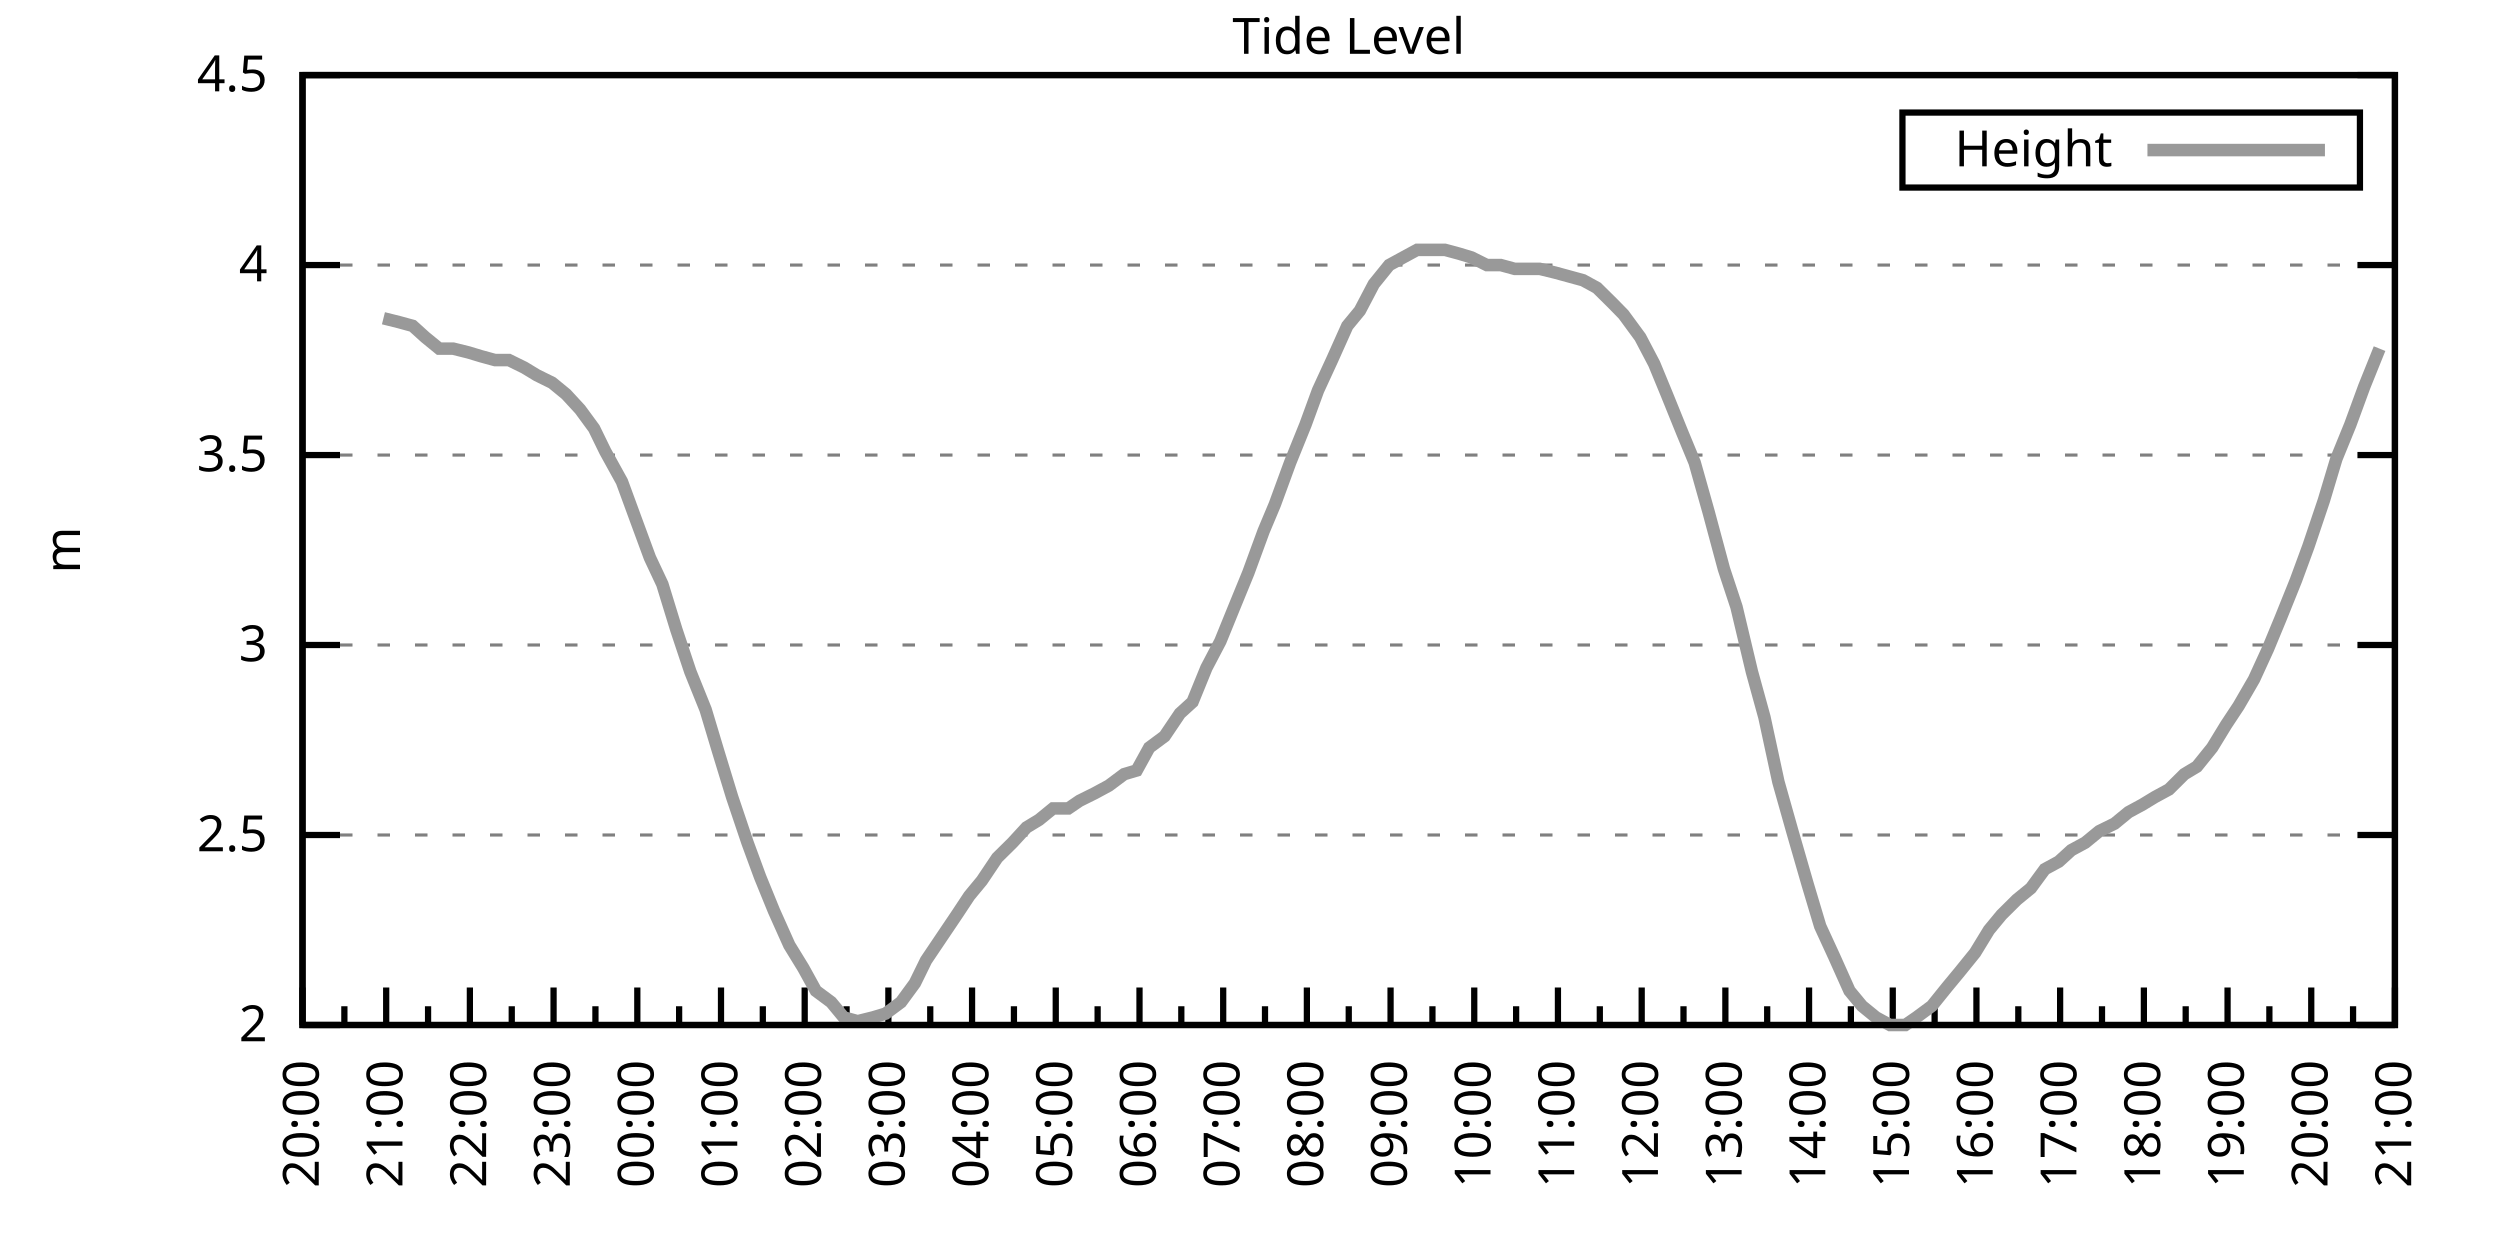
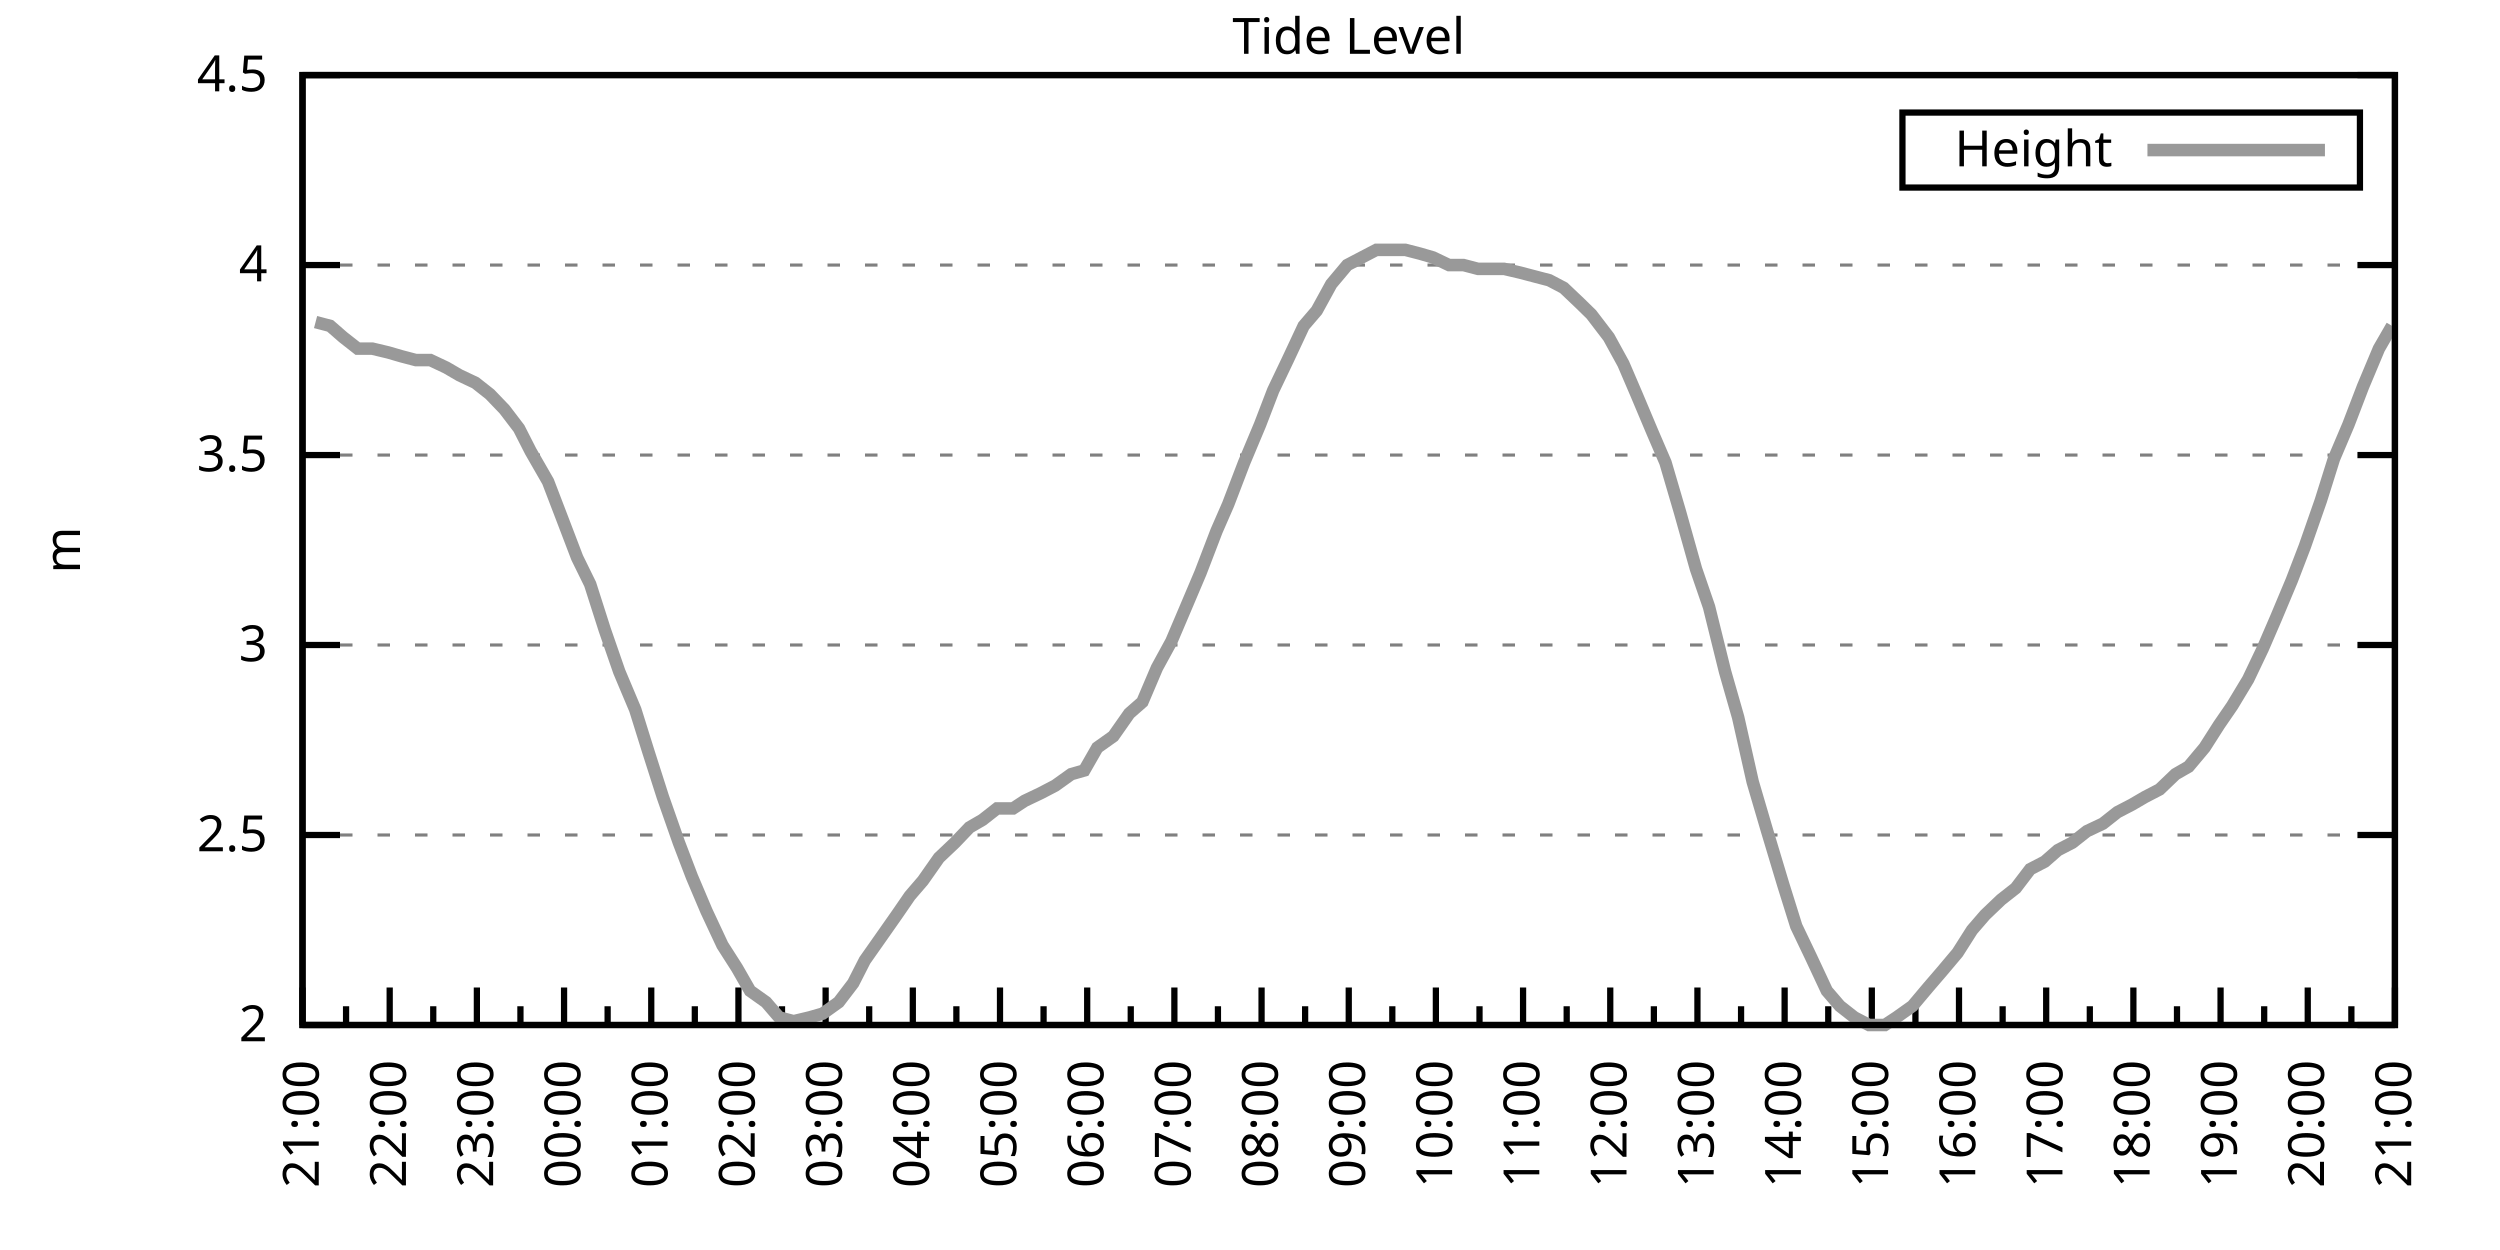
<svg xmlns="http://www.w3.org/2000/svg" xmlns:xlink="http://www.w3.org/1999/xlink" width="400" height="200" viewBox="0 0 400 200">
  <g id="gnuplot_canvas">
    <rect x="0" y="0" width="400" height="200" fill="none" />
    <defs>
      <circle id="gpDot" r="0.5" stroke-width="0.5" stroke="currentColor" />
      <path id="gpPt0" stroke-width="0.333" stroke="currentColor" d="M-1,0 h2 M0,-1 v2" />
      <path id="gpPt1" stroke-width="0.333" stroke="currentColor" d="M-1,-1 L1,1 M1,-1 L-1,1" />
      <path id="gpPt2" stroke-width="0.333" stroke="currentColor" d="M-1,0 L1,0 M0,-1 L0,1 M-1,-1 L1,1 M-1,1 L1,-1" />
      <rect id="gpPt3" stroke-width="0.333" stroke="currentColor" x="-1" y="-1" width="2" height="2" />
      <rect id="gpPt4" stroke-width="0.333" stroke="currentColor" fill="currentColor" x="-1" y="-1" width="2" height="2" />
      <circle id="gpPt5" stroke-width="0.333" stroke="currentColor" cx="0" cy="0" r="1" />
      <use xlink:href="#gpPt5" id="gpPt6" fill="currentColor" stroke="none" />
      <path id="gpPt7" stroke-width="0.333" stroke="currentColor" d="M0,-1.33 L-1.33,0.67 L1.33,0.67 z" />
      <use xlink:href="#gpPt7" id="gpPt8" fill="currentColor" stroke="none" />
      <use xlink:href="#gpPt7" id="gpPt9" stroke="currentColor" transform="rotate(180)" />
      <use xlink:href="#gpPt9" id="gpPt10" fill="currentColor" stroke="none" />
      <use xlink:href="#gpPt3" id="gpPt11" stroke="currentColor" transform="rotate(45)" />
      <use xlink:href="#gpPt11" id="gpPt12" fill="currentColor" stroke="none" />
      <path id="gpPt13" stroke-width="0.333" stroke="currentColor" d="M0,1.330 L1.265,0.411 L0.782,-1.067 L-0.782,-1.076 L-1.265,0.411 z" />
      <use xlink:href="#gpPt13" id="gpPt14" fill="currentColor" stroke="none" />
      <filter id="textbox" filterUnits="objectBoundingBox" x="0" y="0" height="1" width="1">
        <feFlood flood-color="white" flood-opacity="1" result="bgnd" />
        <feComposite in="SourceGraphic" in2="bgnd" operator="atop" />
      </filter>
      <filter id="greybox" filterUnits="objectBoundingBox" x="0" y="0" height="1" width="1">
        <feFlood flood-color="lightgrey" flood-opacity="1" result="grey" />
        <feComposite in="SourceGraphic" in2="grey" operator="atop" />
      </filter>
    </defs>
    <g fill="none" color="white" stroke="currentColor" stroke-width="1.00" stroke-linecap="butt" stroke-linejoin="miter">
</g>
    <g fill="none" color="black" stroke="currentColor" stroke-width="1.00" stroke-linecap="butt" stroke-linejoin="miter">
      <g stroke="none" shape-rendering="crispEdges">
        <polygon fill="rgb(255, 255, 255)" points="48.40,164.00 383.18,164.00 383.18,12.02 48.40,12.02 " />
      </g>
    </g>
    <g fill="none" color="black" stroke="currentColor" stroke-width="1.00" stroke-linecap="butt" stroke-linejoin="miter">
</g>
    <g fill="none" color="black" stroke="black" stroke-width="0.50" stroke-linecap="butt" stroke-linejoin="miter">
</g>
    <g fill="none" color="gray" stroke="currentColor" stroke-width="0.50" stroke-linecap="butt" stroke-linejoin="miter">
      <path stroke="gray" stroke-dasharray="2,4" class="gridline" d="M48.40,164.00 L383.19,164.00  " />
    </g>
    <g fill="none" color="gray" stroke="gray" stroke-width="1.00" stroke-linecap="butt" stroke-linejoin="miter">
</g>
    <g fill="none" color="black" stroke="currentColor" stroke-width="1.00" stroke-linecap="butt" stroke-linejoin="miter">
      <path stroke="black" d="M48.40,164.00 L54.40,164.00 M383.19,164.00 L377.19,164.00  " />
      <g transform="translate(42.80,166.60)" stroke="none" fill="black" font-family="Sans" font-size="8.00" text-anchor="end">
        <text>
          <tspan font-family="Sans"> 2</tspan>
        </text>
      </g>
    </g>
    <g fill="none" color="black" stroke="currentColor" stroke-width="1.00" stroke-linecap="butt" stroke-linejoin="miter">
</g>
    <g fill="none" color="black" stroke="black" stroke-width="0.50" stroke-linecap="butt" stroke-linejoin="miter">
</g>
    <g fill="none" color="gray" stroke="currentColor" stroke-width="0.50" stroke-linecap="butt" stroke-linejoin="miter">
      <path stroke="gray" stroke-dasharray="2,4" class="gridline" d="M48.40,133.60 L383.19,133.60  " />
    </g>
    <g fill="none" color="gray" stroke="gray" stroke-width="1.00" stroke-linecap="butt" stroke-linejoin="miter">
</g>
    <g fill="none" color="black" stroke="currentColor" stroke-width="1.00" stroke-linecap="butt" stroke-linejoin="miter">
      <path stroke="black" d="M48.40,133.60 L54.40,133.60 M383.19,133.60 L377.19,133.60  " />
      <g transform="translate(42.80,136.20)" stroke="none" fill="black" font-family="Sans" font-size="8.00" text-anchor="end">
        <text>
          <tspan font-family="Sans"> 2.5</tspan>
        </text>
      </g>
    </g>
    <g fill="none" color="black" stroke="currentColor" stroke-width="1.00" stroke-linecap="butt" stroke-linejoin="miter">
</g>
    <g fill="none" color="black" stroke="black" stroke-width="0.50" stroke-linecap="butt" stroke-linejoin="miter">
</g>
    <g fill="none" color="gray" stroke="currentColor" stroke-width="0.50" stroke-linecap="butt" stroke-linejoin="miter">
      <path stroke="gray" stroke-dasharray="2,4" class="gridline" d="M48.40,103.20 L383.19,103.20  " />
    </g>
    <g fill="none" color="gray" stroke="gray" stroke-width="1.00" stroke-linecap="butt" stroke-linejoin="miter">
</g>
    <g fill="none" color="black" stroke="currentColor" stroke-width="1.00" stroke-linecap="butt" stroke-linejoin="miter">
      <path stroke="black" d="M48.40,103.20 L54.40,103.20 M383.19,103.20 L377.19,103.20  " />
      <g transform="translate(42.80,105.80)" stroke="none" fill="black" font-family="Sans" font-size="8.00" text-anchor="end">
        <text>
          <tspan font-family="Sans"> 3</tspan>
        </text>
      </g>
    </g>
    <g fill="none" color="black" stroke="currentColor" stroke-width="1.00" stroke-linecap="butt" stroke-linejoin="miter">
</g>
    <g fill="none" color="black" stroke="black" stroke-width="0.50" stroke-linecap="butt" stroke-linejoin="miter">
</g>
    <g fill="none" color="gray" stroke="currentColor" stroke-width="0.50" stroke-linecap="butt" stroke-linejoin="miter">
      <path stroke="gray" stroke-dasharray="2,4" class="gridline" d="M48.40,72.81 L383.19,72.81  " />
    </g>
    <g fill="none" color="gray" stroke="gray" stroke-width="1.00" stroke-linecap="butt" stroke-linejoin="miter">
</g>
    <g fill="none" color="black" stroke="currentColor" stroke-width="1.00" stroke-linecap="butt" stroke-linejoin="miter">
      <path stroke="black" d="M48.40,72.81 L54.40,72.81 M383.19,72.81 L377.19,72.81  " />
      <g transform="translate(42.80,75.41)" stroke="none" fill="black" font-family="Sans" font-size="8.00" text-anchor="end">
        <text>
          <tspan font-family="Sans"> 3.5</tspan>
        </text>
      </g>
    </g>
    <g fill="none" color="black" stroke="currentColor" stroke-width="1.00" stroke-linecap="butt" stroke-linejoin="miter">
</g>
    <g fill="none" color="black" stroke="black" stroke-width="0.50" stroke-linecap="butt" stroke-linejoin="miter">
</g>
    <g fill="none" color="gray" stroke="currentColor" stroke-width="0.50" stroke-linecap="butt" stroke-linejoin="miter">
      <path stroke="gray" stroke-dasharray="2,4" class="gridline" d="M48.40,42.41 L383.19,42.41  " />
    </g>
    <g fill="none" color="gray" stroke="gray" stroke-width="1.00" stroke-linecap="butt" stroke-linejoin="miter">
</g>
    <g fill="none" color="black" stroke="currentColor" stroke-width="1.00" stroke-linecap="butt" stroke-linejoin="miter">
      <path stroke="black" d="M48.40,42.41 L54.40,42.41 M383.19,42.41 L377.19,42.41  " />
      <g transform="translate(42.80,45.01)" stroke="none" fill="black" font-family="Sans" font-size="8.00" text-anchor="end">
        <text>
          <tspan font-family="Sans"> 4</tspan>
        </text>
      </g>
    </g>
    <g fill="none" color="black" stroke="currentColor" stroke-width="1.00" stroke-linecap="butt" stroke-linejoin="miter">
</g>
    <g fill="none" color="black" stroke="black" stroke-width="0.50" stroke-linecap="butt" stroke-linejoin="miter">
</g>
    <g fill="none" color="gray" stroke="currentColor" stroke-width="0.50" stroke-linecap="butt" stroke-linejoin="miter">
      <path stroke="gray" stroke-dasharray="2,4" class="gridline" d="M48.40,12.01 L383.19,12.01  " />
    </g>
    <g fill="none" color="gray" stroke="gray" stroke-width="1.00" stroke-linecap="butt" stroke-linejoin="miter">
</g>
    <g fill="none" color="black" stroke="currentColor" stroke-width="1.00" stroke-linecap="butt" stroke-linejoin="miter">
      <path stroke="black" d="M48.40,12.01 L54.40,12.01 M383.19,12.01 L377.19,12.01  " />
      <g transform="translate(42.80,14.61)" stroke="none" fill="black" font-family="Sans" font-size="8.00" text-anchor="end">
        <text>
          <tspan font-family="Sans"> 4.5</tspan>
        </text>
      </g>
    </g>
    <g fill="none" color="black" stroke="currentColor" stroke-width="1.00" stroke-linecap="butt" stroke-linejoin="miter">
      <path stroke="black" d="M48.40,164.00 L48.40,158.00  " />
      <g transform="translate(51.00,169.60) rotate(270)" stroke="none" fill="black" font-family="Sans" font-size="8.00" text-anchor="end">
        <text>
+           <tspan font-family="Sans">21:00</tspan>
+         </text>
+       </g>
+     </g>
+     <g fill="none" color="black" stroke="currentColor" stroke-width="1.00" stroke-linecap="butt" stroke-linejoin="miter">
+       <path stroke="black" d="M55.37,164.00 L55.37,161.00 M62.35,164.00 L62.35,158.00  " />
+       <g transform="translate(64.95,169.60) rotate(270)" stroke="none" fill="black" font-family="Sans" font-size="8.00" text-anchor="end">
+         <text>
+           <tspan font-family="Sans">22:00</tspan>
+         </text>
+       </g>
+     </g>
+     <g fill="none" color="black" stroke="currentColor" stroke-width="1.00" stroke-linecap="butt" stroke-linejoin="miter">
+       <path stroke="black" d="M69.32,164.00 L69.32,161.00 M76.30,164.00 L76.30,158.00  " />
+       <g transform="translate(78.90,169.60) rotate(270)" stroke="none" fill="black" font-family="Sans" font-size="8.00" text-anchor="end">
+         <text>
+           <tspan font-family="Sans">23:00</tspan>
+         </text>
+       </g>
+     </g>
+     <g fill="none" color="black" stroke="currentColor" stroke-width="1.00" stroke-linecap="butt" stroke-linejoin="miter">
+       <path stroke="black" d="M83.27,164.00 L83.27,161.00 M90.25,164.00 L90.25,158.00  " />
+       <g transform="translate(92.85,169.60) rotate(270)" stroke="none" fill="black" font-family="Sans" font-size="8.00" text-anchor="end">
+         <text>
+           <tspan font-family="Sans">00:00</tspan>
+         </text>
+       </g>
+     </g>
+     <g fill="none" color="black" stroke="currentColor" stroke-width="1.00" stroke-linecap="butt" stroke-linejoin="miter">
+       <path stroke="black" d="M97.22,164.00 L97.22,161.00 M104.20,164.00 L104.20,158.00  " />
+       <g transform="translate(106.80,169.60) rotate(270)" stroke="none" fill="black" font-family="Sans" font-size="8.00" text-anchor="end">
+         <text>
+           <tspan font-family="Sans">01:00</tspan>
+         </text>
+       </g>
+     </g>
+     <g fill="none" color="black" stroke="currentColor" stroke-width="1.00" stroke-linecap="butt" stroke-linejoin="miter">
+       <path stroke="black" d="M111.17,164.00 L111.17,161.00 M118.15,164.00 L118.15,158.00  " />
+       <g transform="translate(120.75,169.60) rotate(270)" stroke="none" fill="black" font-family="Sans" font-size="8.00" text-anchor="end">
+         <text>
+           <tspan font-family="Sans">02:00</tspan>
+         </text>
+       </g>
+     </g>
+     <g fill="none" color="black" stroke="currentColor" stroke-width="1.00" stroke-linecap="butt" stroke-linejoin="miter">
+       <path stroke="black" d="M125.12,164.00 L125.12,161.00 M132.10,164.00 L132.10,158.00  " />
+       <g transform="translate(134.70,169.60) rotate(270)" stroke="none" fill="black" font-family="Sans" font-size="8.00" text-anchor="end">
+         <text>
+           <tspan font-family="Sans">03:00</tspan>
+         </text>
+       </g>
+     </g>
+     <g fill="none" color="black" stroke="currentColor" stroke-width="1.00" stroke-linecap="butt" stroke-linejoin="miter">
+       <path stroke="black" d="M139.07,164.00 L139.07,161.00 M146.05,164.00 L146.05,158.00  " />
+       <g transform="translate(148.65,169.60) rotate(270)" stroke="none" fill="black" font-family="Sans" font-size="8.00" text-anchor="end">
+         <text>
+           <tspan font-family="Sans">04:00</tspan>
+         </text>
+       </g>
+     </g>
+     <g fill="none" color="black" stroke="currentColor" stroke-width="1.00" stroke-linecap="butt" stroke-linejoin="miter">
+       <path stroke="black" d="M153.02,164.00 L153.02,161.00 M160.00,164.00 L160.00,158.00  " />
+       <g transform="translate(162.60,169.60) rotate(270)" stroke="none" fill="black" font-family="Sans" font-size="8.00" text-anchor="end">
+         <text>
+           <tspan font-family="Sans">05:00</tspan>
+         </text>
+       </g>
+     </g>
+     <g fill="none" color="black" stroke="currentColor" stroke-width="1.00" stroke-linecap="butt" stroke-linejoin="miter">
+       <path stroke="black" d="M166.97,164.00 L166.97,161.00 M173.95,164.00 L173.95,158.00  " />
+       <g transform="translate(176.55,169.60) rotate(270)" stroke="none" fill="black" font-family="Sans" font-size="8.00" text-anchor="end">
+         <text>
+           <tspan font-family="Sans">06:00</tspan>
+         </text>
+       </g>
+     </g>
+     <g fill="none" color="black" stroke="currentColor" stroke-width="1.00" stroke-linecap="butt" stroke-linejoin="miter">
+       <path stroke="black" d="M180.92,164.00 L180.92,161.00 M187.90,164.00 L187.90,158.00  " />
+       <g transform="translate(190.50,169.60) rotate(270)" stroke="none" fill="black" font-family="Sans" font-size="8.00" text-anchor="end">
+         <text>
+           <tspan font-family="Sans">07:00</tspan>
+         </text>
+       </g>
+     </g>
+     <g fill="none" color="black" stroke="currentColor" stroke-width="1.00" stroke-linecap="butt" stroke-linejoin="miter">
+       <path stroke="black" d="M194.87,164.00 L194.87,161.00 M201.85,164.00 L201.85,158.00  " />
+       <g transform="translate(204.45,169.60) rotate(270)" stroke="none" fill="black" font-family="Sans" font-size="8.00" text-anchor="end">
+         <text>
+           <tspan font-family="Sans">08:00</tspan>
+         </text>
+       </g>
+     </g>
+     <g fill="none" color="black" stroke="currentColor" stroke-width="1.00" stroke-linecap="butt" stroke-linejoin="miter">
+       <path stroke="black" d="M208.82,164.00 L208.82,161.00 M215.80,164.00 L215.80,158.00  " />
+       <g transform="translate(218.40,169.60) rotate(270)" stroke="none" fill="black" font-family="Sans" font-size="8.00" text-anchor="end">
+         <text>
+           <tspan font-family="Sans">09:00</tspan>
+         </text>
+       </g>
+     </g>
+     <g fill="none" color="black" stroke="currentColor" stroke-width="1.00" stroke-linecap="butt" stroke-linejoin="miter">
+       <path stroke="black" d="M222.77,164.00 L222.77,161.00 M229.74,164.00 L229.74,158.00  " />
+       <g transform="translate(232.34,169.60) rotate(270)" stroke="none" fill="black" font-family="Sans" font-size="8.00" text-anchor="end">
+         <text>
+           <tspan font-family="Sans">10:00</tspan>
+         </text>
+       </g>
+     </g>
+     <g fill="none" color="black" stroke="currentColor" stroke-width="1.00" stroke-linecap="butt" stroke-linejoin="miter">
+       <path stroke="black" d="M236.72,164.00 L236.72,161.00 M243.69,164.00 L243.69,158.00  " />
+       <g transform="translate(246.29,169.60) rotate(270)" stroke="none" fill="black" font-family="Sans" font-size="8.00" text-anchor="end">
+         <text>
+           <tspan font-family="Sans">11:00</tspan>
+         </text>
+       </g>
+     </g>
+     <g fill="none" color="black" stroke="currentColor" stroke-width="1.00" stroke-linecap="butt" stroke-linejoin="miter">
+       <path stroke="black" d="M250.67,164.00 L250.67,161.00 M257.64,164.00 L257.64,158.00  " />
+       <g transform="translate(260.24,169.60) rotate(270)" stroke="none" fill="black" font-family="Sans" font-size="8.00" text-anchor="end">
+         <text>
+           <tspan font-family="Sans">12:00</tspan>
+         </text>
+       </g>
+     </g>
+     <g fill="none" color="black" stroke="currentColor" stroke-width="1.00" stroke-linecap="butt" stroke-linejoin="miter">
+       <path stroke="black" d="M264.62,164.00 L264.62,161.00 M271.59,164.00 L271.59,158.00  " />
+       <g transform="translate(274.19,169.60) rotate(270)" stroke="none" fill="black" font-family="Sans" font-size="8.00" text-anchor="end">
+         <text>
+           <tspan font-family="Sans">13:00</tspan>
+         </text>
+       </g>
+     </g>
+     <g fill="none" color="black" stroke="currentColor" stroke-width="1.00" stroke-linecap="butt" stroke-linejoin="miter">
+       <path stroke="black" d="M278.57,164.00 L278.57,161.00 M285.54,164.00 L285.54,158.00  " />
+       <g transform="translate(288.14,169.60) rotate(270)" stroke="none" fill="black" font-family="Sans" font-size="8.00" text-anchor="end">
+         <text>
+           <tspan font-family="Sans">14:00</tspan>
+         </text>
+       </g>
+     </g>
+     <g fill="none" color="black" stroke="currentColor" stroke-width="1.00" stroke-linecap="butt" stroke-linejoin="miter">
+       <path stroke="black" d="M292.52,164.00 L292.52,161.00 M299.49,164.00 L299.49,158.00  " />
+       <g transform="translate(302.09,169.60) rotate(270)" stroke="none" fill="black" font-family="Sans" font-size="8.00" text-anchor="end">
+         <text>
+           <tspan font-family="Sans">15:00</tspan>
+         </text>
+       </g>
+     </g>
+     <g fill="none" color="black" stroke="currentColor" stroke-width="1.00" stroke-linecap="butt" stroke-linejoin="miter">
+       <path stroke="black" d="M306.47,164.00 L306.47,161.00 M313.44,164.00 L313.44,158.00  " />
+       <g transform="translate(316.04,169.60) rotate(270)" stroke="none" fill="black" font-family="Sans" font-size="8.00" text-anchor="end">
+         <text>
+           <tspan font-family="Sans">16:00</tspan>
+         </text>
+       </g>
+     </g>
+     <g fill="none" color="black" stroke="currentColor" stroke-width="1.00" stroke-linecap="butt" stroke-linejoin="miter">
+       <path stroke="black" d="M320.42,164.00 L320.42,161.00 M327.39,164.00 L327.39,158.00  " />
+       <g transform="translate(329.99,169.60) rotate(270)" stroke="none" fill="black" font-family="Sans" font-size="8.00" text-anchor="end">
+         <text>
+           <tspan font-family="Sans">17:00</tspan>
+         </text>
+       </g>
+     </g>
+     <g fill="none" color="black" stroke="currentColor" stroke-width="1.00" stroke-linecap="butt" stroke-linejoin="miter">
+       <path stroke="black" d="M334.37,164.00 L334.37,161.00 M341.34,164.00 L341.34,158.00  " />
+       <g transform="translate(343.94,169.60) rotate(270)" stroke="none" fill="black" font-family="Sans" font-size="8.00" text-anchor="end">
+         <text>
+           <tspan font-family="Sans">18:00</tspan>
+         </text>
+       </g>
+     </g>
+     <g fill="none" color="black" stroke="currentColor" stroke-width="1.00" stroke-linecap="butt" stroke-linejoin="miter">
+       <path stroke="black" d="M348.32,164.00 L348.32,161.00 M355.29,164.00 L355.29,158.00  " />
+       <g transform="translate(357.89,169.60) rotate(270)" stroke="none" fill="black" font-family="Sans" font-size="8.00" text-anchor="end">
+         <text>
+           <tspan font-family="Sans">19:00</tspan>
+         </text>
+       </g>
+     </g>
+     <g fill="none" color="black" stroke="currentColor" stroke-width="1.00" stroke-linecap="butt" stroke-linejoin="miter">
+       <path stroke="black" d="M362.27,164.00 L362.27,161.00 M369.24,164.00 L369.24,158.00  " />
+       <g transform="translate(371.84,169.60) rotate(270)" stroke="none" fill="black" font-family="Sans" font-size="8.00" text-anchor="end">
+         <text>
          <tspan font-family="Sans">20:00</tspan>
        </text>
      </g>
    </g>
    <g fill="none" color="black" stroke="currentColor" stroke-width="1.00" stroke-linecap="butt" stroke-linejoin="miter">
-       <path stroke="black" d="M55.10,164.00 L55.10,161.00 M61.79,164.00 L61.79,158.00  " />
-       <g transform="translate(64.39,169.60) rotate(270)" stroke="none" fill="black" font-family="Sans" font-size="8.00" text-anchor="end">
-         <text>
-           <tspan font-family="Sans">21:00</tspan>
-         </text>
-       </g>
-     </g>
-     <g fill="none" color="black" stroke="currentColor" stroke-width="1.00" stroke-linecap="butt" stroke-linejoin="miter">
-       <path stroke="black" d="M68.49,164.00 L68.49,161.00 M75.18,164.00 L75.18,158.00  " />
-       <g transform="translate(77.78,169.60) rotate(270)" stroke="none" fill="black" font-family="Sans" font-size="8.00" text-anchor="end">
-         <text>
-           <tspan font-family="Sans">22:00</tspan>
-         </text>
-       </g>
-     </g>
-     <g fill="none" color="black" stroke="currentColor" stroke-width="1.00" stroke-linecap="butt" stroke-linejoin="miter">
-       <path stroke="black" d="M81.88,164.00 L81.88,161.00 M88.57,164.00 L88.57,158.00  " />
-       <g transform="translate(91.17,169.60) rotate(270)" stroke="none" fill="black" font-family="Sans" font-size="8.00" text-anchor="end">
-         <text>
-           <tspan font-family="Sans">23:00</tspan>
-         </text>
-       </g>
-     </g>
-     <g fill="none" color="black" stroke="currentColor" stroke-width="1.00" stroke-linecap="butt" stroke-linejoin="miter">
-       <path stroke="black" d="M95.27,164.00 L95.27,161.00 M101.97,164.00 L101.97,158.00  " />
-       <g transform="translate(104.57,169.60) rotate(270)" stroke="none" fill="black" font-family="Sans" font-size="8.00" text-anchor="end">
-         <text>
-           <tspan font-family="Sans">00:00</tspan>
-         </text>
-       </g>
-     </g>
-     <g fill="none" color="black" stroke="currentColor" stroke-width="1.00" stroke-linecap="butt" stroke-linejoin="miter">
-       <path stroke="black" d="M108.66,164.00 L108.66,161.00 M115.36,164.00 L115.36,158.00  " />
-       <g transform="translate(117.96,169.60) rotate(270)" stroke="none" fill="black" font-family="Sans" font-size="8.00" text-anchor="end">
-         <text>
-           <tspan font-family="Sans">01:00</tspan>
-         </text>
-       </g>
-     </g>
-     <g fill="none" color="black" stroke="currentColor" stroke-width="1.00" stroke-linecap="butt" stroke-linejoin="miter">
-       <path stroke="black" d="M122.05,164.00 L122.05,161.00 M128.75,164.00 L128.75,158.00  " />
-       <g transform="translate(131.35,169.60) rotate(270)" stroke="none" fill="black" font-family="Sans" font-size="8.00" text-anchor="end">
-         <text>
-           <tspan font-family="Sans">02:00</tspan>
-         </text>
-       </g>
-     </g>
-     <g fill="none" color="black" stroke="currentColor" stroke-width="1.00" stroke-linecap="butt" stroke-linejoin="miter">
-       <path stroke="black" d="M135.45,164.00 L135.45,161.00 M142.14,164.00 L142.14,158.00  " />
-       <g transform="translate(144.74,169.60) rotate(270)" stroke="none" fill="black" font-family="Sans" font-size="8.00" text-anchor="end">
-         <text>
-           <tspan font-family="Sans">03:00</tspan>
-         </text>
-       </g>
-     </g>
-     <g fill="none" color="black" stroke="currentColor" stroke-width="1.00" stroke-linecap="butt" stroke-linejoin="miter">
-       <path stroke="black" d="M148.84,164.00 L148.84,161.00 M155.53,164.00 L155.53,158.00  " />
-       <g transform="translate(158.13,169.60) rotate(270)" stroke="none" fill="black" font-family="Sans" font-size="8.00" text-anchor="end">
-         <text>
-           <tspan font-family="Sans">04:00</tspan>
-         </text>
-       </g>
-     </g>
-     <g fill="none" color="black" stroke="currentColor" stroke-width="1.00" stroke-linecap="butt" stroke-linejoin="miter">
-       <path stroke="black" d="M162.23,164.00 L162.23,161.00 M168.92,164.00 L168.92,158.00  " />
-       <g transform="translate(171.52,169.60) rotate(270)" stroke="none" fill="black" font-family="Sans" font-size="8.00" text-anchor="end">
-         <text>
-           <tspan font-family="Sans">05:00</tspan>
-         </text>
-       </g>
-     </g>
-     <g fill="none" color="black" stroke="currentColor" stroke-width="1.00" stroke-linecap="butt" stroke-linejoin="miter">
-       <path stroke="black" d="M175.62,164.00 L175.62,161.00 M182.32,164.00 L182.32,158.00  " />
-       <g transform="translate(184.92,169.60) rotate(270)" stroke="none" fill="black" font-family="Sans" font-size="8.00" text-anchor="end">
-         <text>
-           <tspan font-family="Sans">06:00</tspan>
-         </text>
-       </g>
-     </g>
-     <g fill="none" color="black" stroke="currentColor" stroke-width="1.00" stroke-linecap="butt" stroke-linejoin="miter">
-       <path stroke="black" d="M189.01,164.00 L189.01,161.00 M195.71,164.00 L195.71,158.00  " />
-       <g transform="translate(198.31,169.60) rotate(270)" stroke="none" fill="black" font-family="Sans" font-size="8.00" text-anchor="end">
-         <text>
-           <tspan font-family="Sans">07:00</tspan>
-         </text>
-       </g>
-     </g>
-     <g fill="none" color="black" stroke="currentColor" stroke-width="1.00" stroke-linecap="butt" stroke-linejoin="miter">
-       <path stroke="black" d="M202.40,164.00 L202.40,161.00 M209.10,164.00 L209.10,158.00  " />
-       <g transform="translate(211.70,169.60) rotate(270)" stroke="none" fill="black" font-family="Sans" font-size="8.00" text-anchor="end">
-         <text>
-           <tspan font-family="Sans">08:00</tspan>
-         </text>
-       </g>
-     </g>
-     <g fill="none" color="black" stroke="currentColor" stroke-width="1.00" stroke-linecap="butt" stroke-linejoin="miter">
-       <path stroke="black" d="M215.80,164.00 L215.80,161.00 M222.49,164.00 L222.49,158.00  " />
-       <g transform="translate(225.09,169.60) rotate(270)" stroke="none" fill="black" font-family="Sans" font-size="8.00" text-anchor="end">
-         <text>
-           <tspan font-family="Sans">09:00</tspan>
-         </text>
-       </g>
-     </g>
-     <g fill="none" color="black" stroke="currentColor" stroke-width="1.00" stroke-linecap="butt" stroke-linejoin="miter">
-       <path stroke="black" d="M229.19,164.00 L229.19,161.00 M235.88,164.00 L235.88,158.00  " />
-       <g transform="translate(238.48,169.60) rotate(270)" stroke="none" fill="black" font-family="Sans" font-size="8.00" text-anchor="end">
-         <text>
-           <tspan font-family="Sans">10:00</tspan>
-         </text>
-       </g>
-     </g>
-     <g fill="none" color="black" stroke="currentColor" stroke-width="1.00" stroke-linecap="butt" stroke-linejoin="miter">
-       <path stroke="black" d="M242.58,164.00 L242.58,161.00 M249.27,164.00 L249.27,158.00  " />
-       <g transform="translate(251.87,169.60) rotate(270)" stroke="none" fill="black" font-family="Sans" font-size="8.00" text-anchor="end">
-         <text>
-           <tspan font-family="Sans">11:00</tspan>
-         </text>
-       </g>
-     </g>
-     <g fill="none" color="black" stroke="currentColor" stroke-width="1.00" stroke-linecap="butt" stroke-linejoin="miter">
-       <path stroke="black" d="M255.97,164.00 L255.97,161.00 M262.67,164.00 L262.67,158.00  " />
-       <g transform="translate(265.27,169.60) rotate(270)" stroke="none" fill="black" font-family="Sans" font-size="8.00" text-anchor="end">
-         <text>
-           <tspan font-family="Sans">12:00</tspan>
-         </text>
-       </g>
-     </g>
-     <g fill="none" color="black" stroke="currentColor" stroke-width="1.00" stroke-linecap="butt" stroke-linejoin="miter">
-       <path stroke="black" d="M269.36,164.00 L269.36,161.00 M276.06,164.00 L276.06,158.00  " />
-       <g transform="translate(278.66,169.60) rotate(270)" stroke="none" fill="black" font-family="Sans" font-size="8.00" text-anchor="end">
-         <text>
-           <tspan font-family="Sans">13:00</tspan>
-         </text>
-       </g>
-     </g>
-     <g fill="none" color="black" stroke="currentColor" stroke-width="1.00" stroke-linecap="butt" stroke-linejoin="miter">
-       <path stroke="black" d="M282.75,164.00 L282.75,161.00 M289.45,164.00 L289.45,158.00  " />
-       <g transform="translate(292.05,169.60) rotate(270)" stroke="none" fill="black" font-family="Sans" font-size="8.00" text-anchor="end">
-         <text>
-           <tspan font-family="Sans">14:00</tspan>
-         </text>
-       </g>
-     </g>
-     <g fill="none" color="black" stroke="currentColor" stroke-width="1.00" stroke-linecap="butt" stroke-linejoin="miter">
-       <path stroke="black" d="M296.14,164.00 L296.14,161.00 M302.84,164.00 L302.84,158.00  " />
-       <g transform="translate(305.44,169.60) rotate(270)" stroke="none" fill="black" font-family="Sans" font-size="8.00" text-anchor="end">
-         <text>
-           <tspan font-family="Sans">15:00</tspan>
-         </text>
-       </g>
-     </g>
-     <g fill="none" color="black" stroke="currentColor" stroke-width="1.00" stroke-linecap="butt" stroke-linejoin="miter">
-       <path stroke="black" d="M309.54,164.00 L309.54,161.00 M316.23,164.00 L316.23,158.00  " />
-       <g transform="translate(318.83,169.60) rotate(270)" stroke="none" fill="black" font-family="Sans" font-size="8.00" text-anchor="end">
-         <text>
-           <tspan font-family="Sans">16:00</tspan>
-         </text>
-       </g>
-     </g>
-     <g fill="none" color="black" stroke="currentColor" stroke-width="1.00" stroke-linecap="butt" stroke-linejoin="miter">
-       <path stroke="black" d="M322.93,164.00 L322.93,161.00 M329.62,164.00 L329.62,158.00  " />
-       <g transform="translate(332.22,169.60) rotate(270)" stroke="none" fill="black" font-family="Sans" font-size="8.00" text-anchor="end">
-         <text>
-           <tspan font-family="Sans">17:00</tspan>
-         </text>
-       </g>
-     </g>
-     <g fill="none" color="black" stroke="currentColor" stroke-width="1.00" stroke-linecap="butt" stroke-linejoin="miter">
-       <path stroke="black" d="M336.32,164.00 L336.32,161.00 M343.02,164.00 L343.02,158.00  " />
-       <g transform="translate(345.62,169.60) rotate(270)" stroke="none" fill="black" font-family="Sans" font-size="8.00" text-anchor="end">
-         <text>
-           <tspan font-family="Sans">18:00</tspan>
-         </text>
-       </g>
-     </g>
-     <g fill="none" color="black" stroke="currentColor" stroke-width="1.00" stroke-linecap="butt" stroke-linejoin="miter">
-       <path stroke="black" d="M349.71,164.00 L349.71,161.00 M356.41,164.00 L356.41,158.00  " />
-       <g transform="translate(359.01,169.60) rotate(270)" stroke="none" fill="black" font-family="Sans" font-size="8.00" text-anchor="end">
-         <text>
-           <tspan font-family="Sans">19:00</tspan>
-         </text>
-       </g>
-     </g>
-     <g fill="none" color="black" stroke="currentColor" stroke-width="1.00" stroke-linecap="butt" stroke-linejoin="miter">
-       <path stroke="black" d="M363.10,164.00 L363.10,161.00 M369.80,164.00 L369.80,158.00  " />
-       <g transform="translate(372.40,169.60) rotate(270)" stroke="none" fill="black" font-family="Sans" font-size="8.00" text-anchor="end">
-         <text>
-           <tspan font-family="Sans">20:00</tspan>
-         </text>
-       </g>
-     </g>
-     <g fill="none" color="black" stroke="currentColor" stroke-width="1.00" stroke-linecap="butt" stroke-linejoin="miter">
-       <path stroke="black" d="M376.49,164.00 L376.49,161.00 M383.19,164.00 L383.19,158.00  " />
+       <path stroke="black" d="M376.22,164.00 L376.22,161.00 M383.19,164.00 L383.19,158.00  " />
      <g transform="translate(385.79,169.60) rotate(270)" stroke="none" fill="black" font-family="Sans" font-size="8.00" text-anchor="end">
        <text>
          <tspan font-family="Sans">21:00</tspan>
        </text>
      </g>
    </g>
    <g fill="none" color="black" stroke="currentColor" stroke-width="1.00" stroke-linecap="butt" stroke-linejoin="miter">
</g>
    <g fill="none" color="black" stroke="currentColor" stroke-width="1.00" stroke-linecap="butt" stroke-linejoin="miter">
      <path stroke="black" d="M48.40,12.01 L48.40,164.00 L383.19,164.00 L383.19,12.01 L48.40,12.01 Z  " />
    </g>
    <g fill="none" color="black" stroke="currentColor" stroke-width="1.00" stroke-linecap="butt" stroke-linejoin="miter">
      <g transform="translate(12.80,88.01) rotate(270)" stroke="none" fill="black" font-family="Sans" font-size="8.00" text-anchor="middle">
        <text>
          <tspan font-family="Sans">m</tspan>
        </text>
      </g>
    </g>
    <g fill="none" color="black" stroke="currentColor" stroke-width="1.00" stroke-linecap="butt" stroke-linejoin="miter">
</g>
    <g fill="none" color="black" stroke="currentColor" stroke-width="1.00" stroke-linecap="butt" stroke-linejoin="miter">
      <path stroke="black" d="M304.39,30.01 L304.39,18.01 L377.59,18.01 L377.59,30.01 L304.39,30.01 Z  " />
    </g>
    <g id="Tide_level_plot_1">
      <g fill="none" color="white" stroke="black" stroke-width="2.00" stroke-linecap="butt" stroke-linejoin="miter">
</g>
      <g fill="none" color="black" stroke="currentColor" stroke-width="2.00" stroke-linecap="butt" stroke-linejoin="miter">
        <g transform="translate(337.99,26.61)" stroke="none" fill="black" font-family="Sans" font-size="8.00" text-anchor="end">
          <text>
            <tspan font-family="Sans">Height</tspan>
          </text>
        </g>
      </g>
      <g fill="none" color="black" stroke="currentColor" stroke-width="2.00" stroke-linecap="butt" stroke-linejoin="miter">
-         <path stroke="rgb(153, 153, 153)" d="M343.59,24.01 L371.99,24.01 M61.35,50.92 L63.80,51.53 L66.03,52.14 L68.04,53.96 L70.27,55.78 L72.50,55.78   L74.96,56.39 L76.97,57.00 L79.20,57.61 L81.43,57.61 L83.89,58.82 L85.90,60.04 L88.35,61.25 L90.58,63.08   L92.82,65.51 L95.05,68.55 L96.83,72.20 L99.51,77.06 L101.74,83.14 L103.98,89.22 L105.98,93.48 L108.22,100.77   L110.45,107.46 L112.90,113.54 L114.91,120.23 L117.14,127.52 L119.60,134.82 L121.61,140.29 L123.84,145.76 L126.29,151.23   L128.53,154.88 L130.54,158.53 L132.99,160.35 L135.00,162.78 L137.23,163.39 L139.69,162.78 L141.69,162.18 L144.15,160.35   L146.38,157.31 L148.17,153.66 L150.62,150.02 L153.08,146.37 L155.09,143.33 L157.10,140.90 L159.55,137.25 L162.01,134.82   L164.24,132.39 L166.25,131.17 L168.48,129.35 L170.93,129.35 L172.72,128.13 L175.17,126.91 L177.41,125.70 L179.86,123.87   L181.87,123.27 L183.88,119.62 L186.33,117.80 L188.79,114.15 L190.80,112.32 L193.03,106.85 L195.26,102.60 L197.49,97.12   L199.73,91.65 L202.18,84.97 L203.97,80.71 L206.42,74.02 L208.88,67.94 L210.88,62.47 L213.12,57.61 L215.57,52.14   L217.58,49.70 L219.81,45.45 L222.27,42.41 L224.50,41.19 L226.73,39.98 L228.74,39.98 L231.20,39.98 L233.43,40.58   L235.44,41.19 L237.89,42.41 L240.12,42.41 L242.36,43.02 L244.36,43.02 L246.37,43.02 L248.83,43.62 L251.06,44.23   L253.29,44.84 L255.52,46.06 L257.98,48.49 L259.76,50.31 L262.44,53.96 L264.67,58.21 L266.68,63.08 L269.14,69.16   L271.15,74.02 L273.38,81.93 L275.83,91.04 L277.84,97.12 L280.30,107.46 L282.31,114.76 L284.54,125.09 L286.77,132.99   L289.23,141.51 L291.23,148.19 L293.47,153.06 L295.92,158.53 L297.93,160.96 L300.16,162.78 L302.39,164.00 L304.85,164.00   L306.63,162.78 L309.09,160.96 L311.54,157.92 L313.55,155.49 L316.01,152.45 L318.24,148.80 L320.25,146.37 L322.70,143.94   L324.94,142.11 L327.17,139.07 L329.40,137.86 L331.41,136.03 L333.64,134.82 L335.87,132.99 L338.33,131.78 L340.56,129.95   L342.79,128.74 L344.80,127.52 L347.03,126.31 L349.49,123.87 L351.50,122.66 L353.95,119.62 L356.18,115.97 L358.19,112.93   L360.65,108.68 L362.88,103.81 L364.89,98.95 L367.34,92.87 L369.35,87.40 L371.81,80.10 L373.82,73.41 L376.05,67.94   L378.28,61.86 L380.73,55.78  " />
+         <path stroke="rgb(153, 153, 153)" d="M343.59,24.01 L371.99,24.01 M50.49,51.53 L52.82,52.14 L54.91,53.96 L57.23,55.78 L59.56,55.78 L62.12,56.39   L64.21,57.00 L66.53,57.61 L68.86,57.61 L71.42,58.82 L73.51,60.04 L76.07,61.25 L78.39,63.08 L80.72,65.51   L83.04,68.55 L84.90,72.20 L87.69,77.06 L90.02,83.14 L92.34,89.22 L94.43,93.48 L96.76,100.77 L99.08,107.46   L101.64,113.54 L103.73,120.23 L106.06,127.52 L108.62,134.82 L110.71,140.29 L113.03,145.76 L115.59,151.23 L117.92,154.88   L120.01,158.53 L122.57,160.35 L124.66,162.78 L126.98,163.39 L129.54,162.78 L131.63,162.18 L134.19,160.35 L136.51,157.31   L138.37,153.66 L140.93,150.02 L143.49,146.37 L145.58,143.33 L147.67,140.90 L150.23,137.25 L152.79,134.82 L155.11,132.39   L157.21,131.17 L159.53,129.35 L162.09,129.35 L163.95,128.13 L166.51,126.91 L168.83,125.70 L171.39,123.87 L173.48,123.27   L175.57,119.62 L178.13,117.80 L180.69,114.15 L182.78,112.32 L185.11,106.85 L187.43,102.60 L189.76,97.12 L192.08,91.65   L194.64,84.97 L196.50,80.71 L199.06,74.02 L201.61,67.94 L203.71,62.47 L206.03,57.61 L208.59,52.14 L210.68,49.70   L213.01,45.45 L215.56,42.41 L217.89,41.19 L220.21,39.98 L222.30,39.98 L224.86,39.98 L227.19,40.58 L229.28,41.19   L231.84,42.41 L234.16,42.41 L236.49,43.02 L238.58,43.02 L240.67,43.02 L243.23,43.62 L245.55,44.23 L247.88,44.84   L250.20,46.06 L252.76,48.49 L254.62,50.31 L257.41,53.96 L259.74,58.21 L261.83,63.08 L264.39,69.16 L266.48,74.02   L268.80,81.93 L271.36,91.04 L273.45,97.12 L276.01,107.46 L278.10,114.76 L280.43,125.09 L282.75,132.99 L285.31,141.51   L287.40,148.19 L289.73,153.06 L292.29,158.53 L294.38,160.96 L296.70,162.78 L299.03,164.00 L301.58,164.00 L303.44,162.78   L306.00,160.96 L308.56,157.92 L310.65,155.49 L313.21,152.45 L315.53,148.80 L317.63,146.37 L320.18,143.94 L322.51,142.11   L324.83,139.07 L327.16,137.86 L329.25,136.03 L331.58,134.82 L333.90,132.99 L336.46,131.78 L338.78,129.95 L341.11,128.74   L343.20,127.52 L345.53,126.31 L348.08,123.87 L350.18,122.66 L352.73,119.62 L355.06,115.97 L357.15,112.93 L359.71,108.68   L362.03,103.81 L364.13,98.95 L366.68,92.87 L368.78,87.40 L371.33,80.10 L373.43,73.41 L375.75,67.94 L378.08,61.86   L380.63,55.78 L382.73,52.14  " />
      </g>
    </g>
    <g fill="none" color="black" stroke="currentColor" stroke-width="2.00" stroke-linecap="butt" stroke-linejoin="miter">
</g>
    <g fill="none" color="black" stroke="black" stroke-width="1.00" stroke-linecap="butt" stroke-linejoin="miter">
</g>
    <g fill="none" color="black" stroke="currentColor" stroke-width="1.00" stroke-linecap="butt" stroke-linejoin="miter">
      <path stroke="black" d="M48.40,12.01 L48.40,164.00 L383.19,164.00 L383.19,12.01 L48.40,12.01 Z  " />
    </g>
    <g fill="none" color="black" stroke="currentColor" stroke-width="1.00" stroke-linecap="butt" stroke-linejoin="miter">
      <g transform="translate(215.79,8.61)" stroke="none" fill="black" font-family="Sans" font-size="8.00" text-anchor="middle">
        <text>
          <tspan font-family="Sans">Tide Level</tspan>
        </text>
      </g>
    </g>
    <g fill="none" color="black" stroke="currentColor" stroke-width="1.00" stroke-linecap="butt" stroke-linejoin="miter">
</g>
  </g>
</svg>
